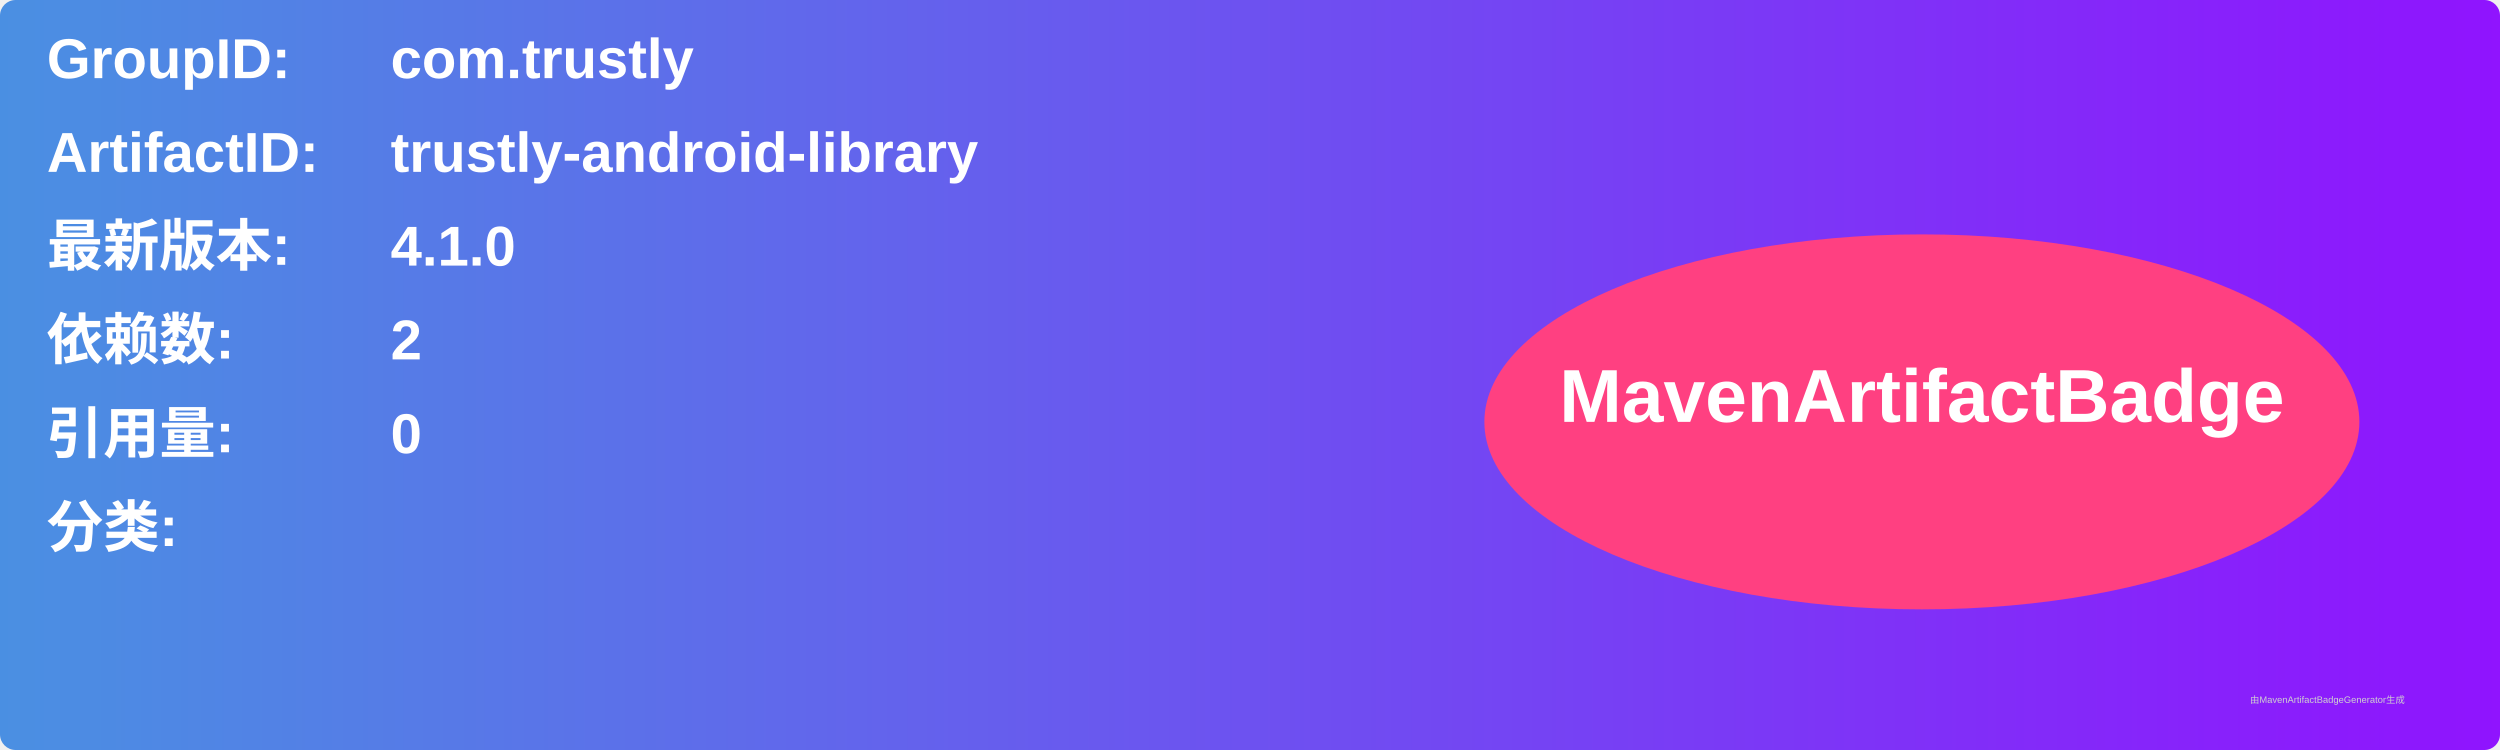
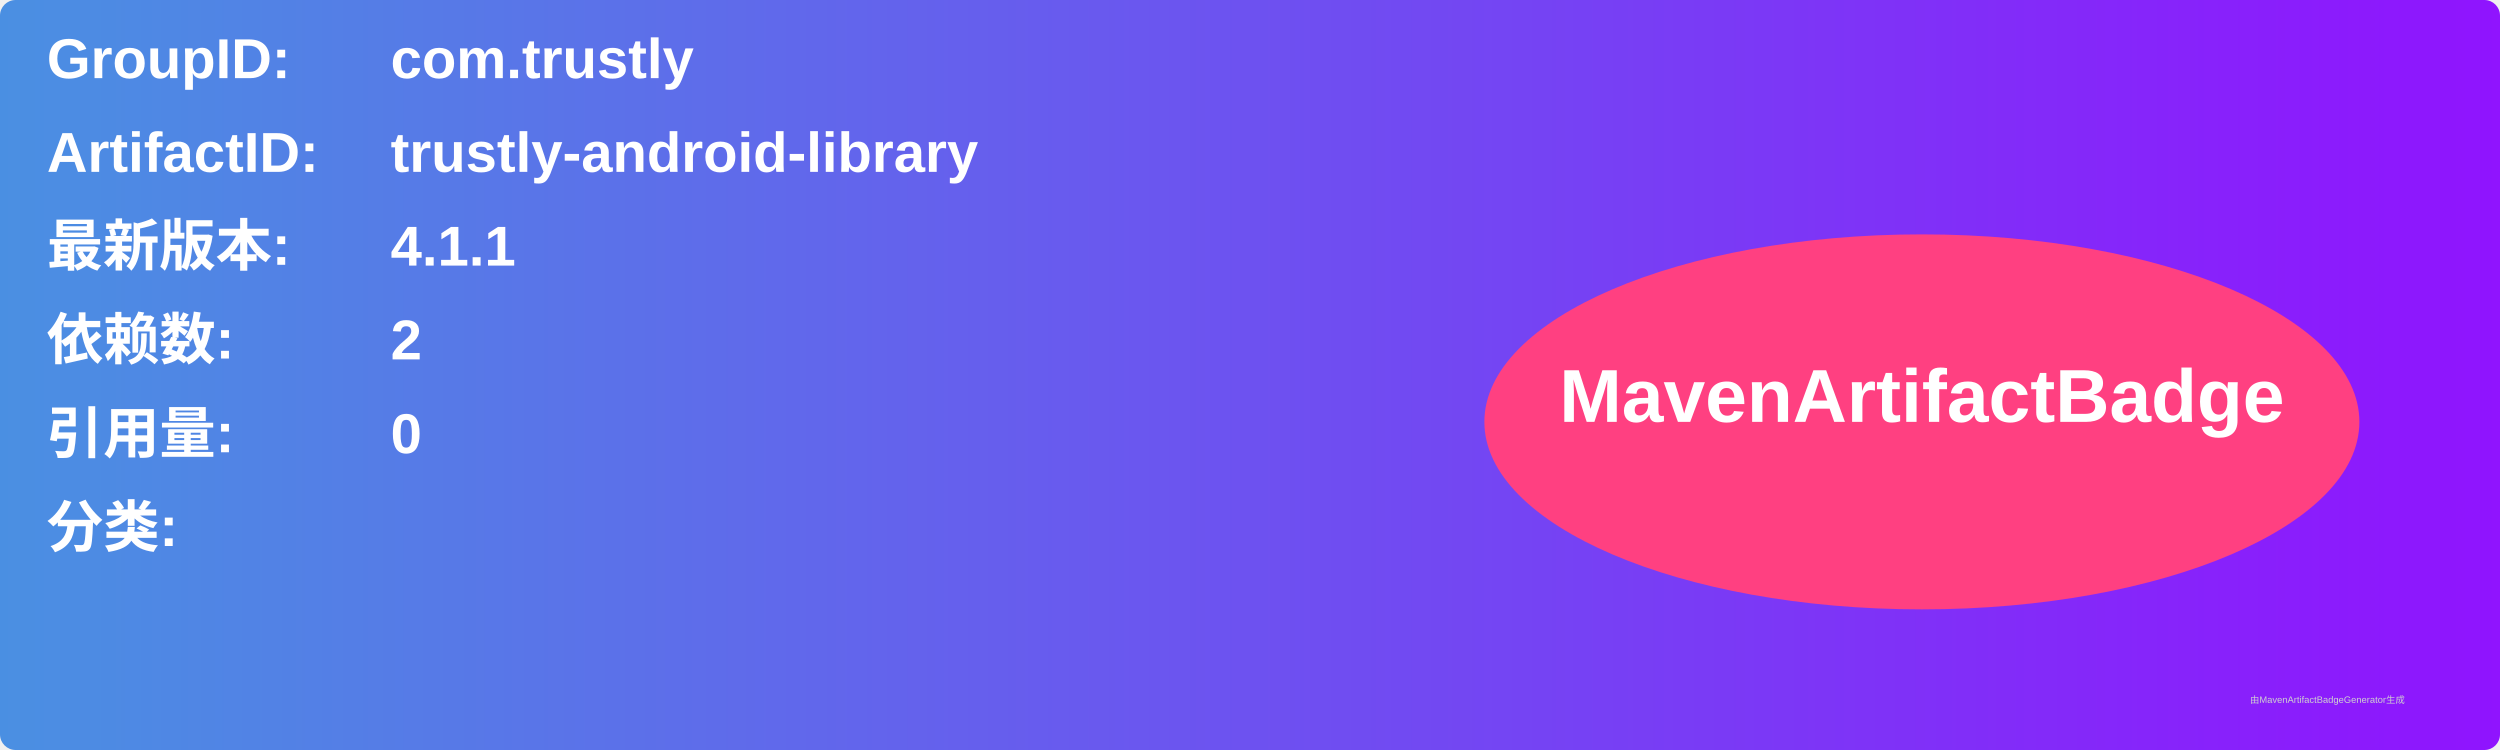
<svg xmlns="http://www.w3.org/2000/svg" width="800" height="240" viewBox="0 0 800 240">
  <linearGradient id="grad" x1="0%" y1="0%" x2="100%" y2="0%">
    <stop offset="0%" stop-color="#4a90e2" />
    <stop offset="100%" stop-color="#9013fe" />
  </linearGradient>
  <rect width="100%" height="100%" rx="5" ry="5" fill="url(#grad)" />
  <g transform="translate(15, 15)">
    <text x="0" y="10" font-family="Arial" font-size="18" fill="white" font-weight="bold" width="260">GroupID:</text>
    <text x="110" y="10" font-family="Arial" font-size="18" fill="white" font-weight="bold" width="460">com.trustly</text>
    <text x="0" y="40" font-family="Arial" font-size="18" fill="white" font-weight="bold" width="260">ArtifactID:</text>
    <text x="110" y="40" font-family="Arial" font-size="18" fill="white" font-weight="bold" width="460">trustly-android-library</text>
    <text x="0" y="70" font-family="Arial" font-size="18" fill="white" font-weight="bold">最新版本:</text>
    <text x="110" y="70" font-family="Arial" font-size="18" fill="white" font-weight="bold">
-       <tspan font-weight="bold">4.1.0</tspan>
+       <tspan font-weight="bold">4.1.1</tspan>
    </text>
    <text x="0" y="100" font-family="Arial" font-size="18" fill="white" font-weight="bold">依赖数: </text>
    <text x="110" y="100" font-family="Arial" font-size="18" fill="white">
      <tspan font-weight="bold">2</tspan>
    </text>
    <text x="0" y="130" font-family="Arial" font-size="18" fill="white" font-weight="bold">引用量: </text>
    <text x="110" y="130" font-family="Arial" font-size="18" fill="white">
      <tspan font-weight="bold">0</tspan>
    </text>
    <text x="0" y="160" font-family="Arial" font-size="18" fill="white" font-weight="bold">分类:</text>
    <text x="10" y="190" font-family="Arial" font-size="10" fill="white">
      <tspan font-weight="bold" />
    </text>
    <ellipse cx="600" cy="120" rx="140" ry="60" fill="#ff4081" />
    <text x="600" y="120" text-anchor="middle" font-family="Arial" font-size="24" fill="white" font-weight="bold">MavenArtifactBadge</text>
  </g>
  <text x="720" y="225" font-family="Arial" font-size="3" fill="#d0d0d0">由MavenArtifactBadgeGenerator生成</text>
</svg>
